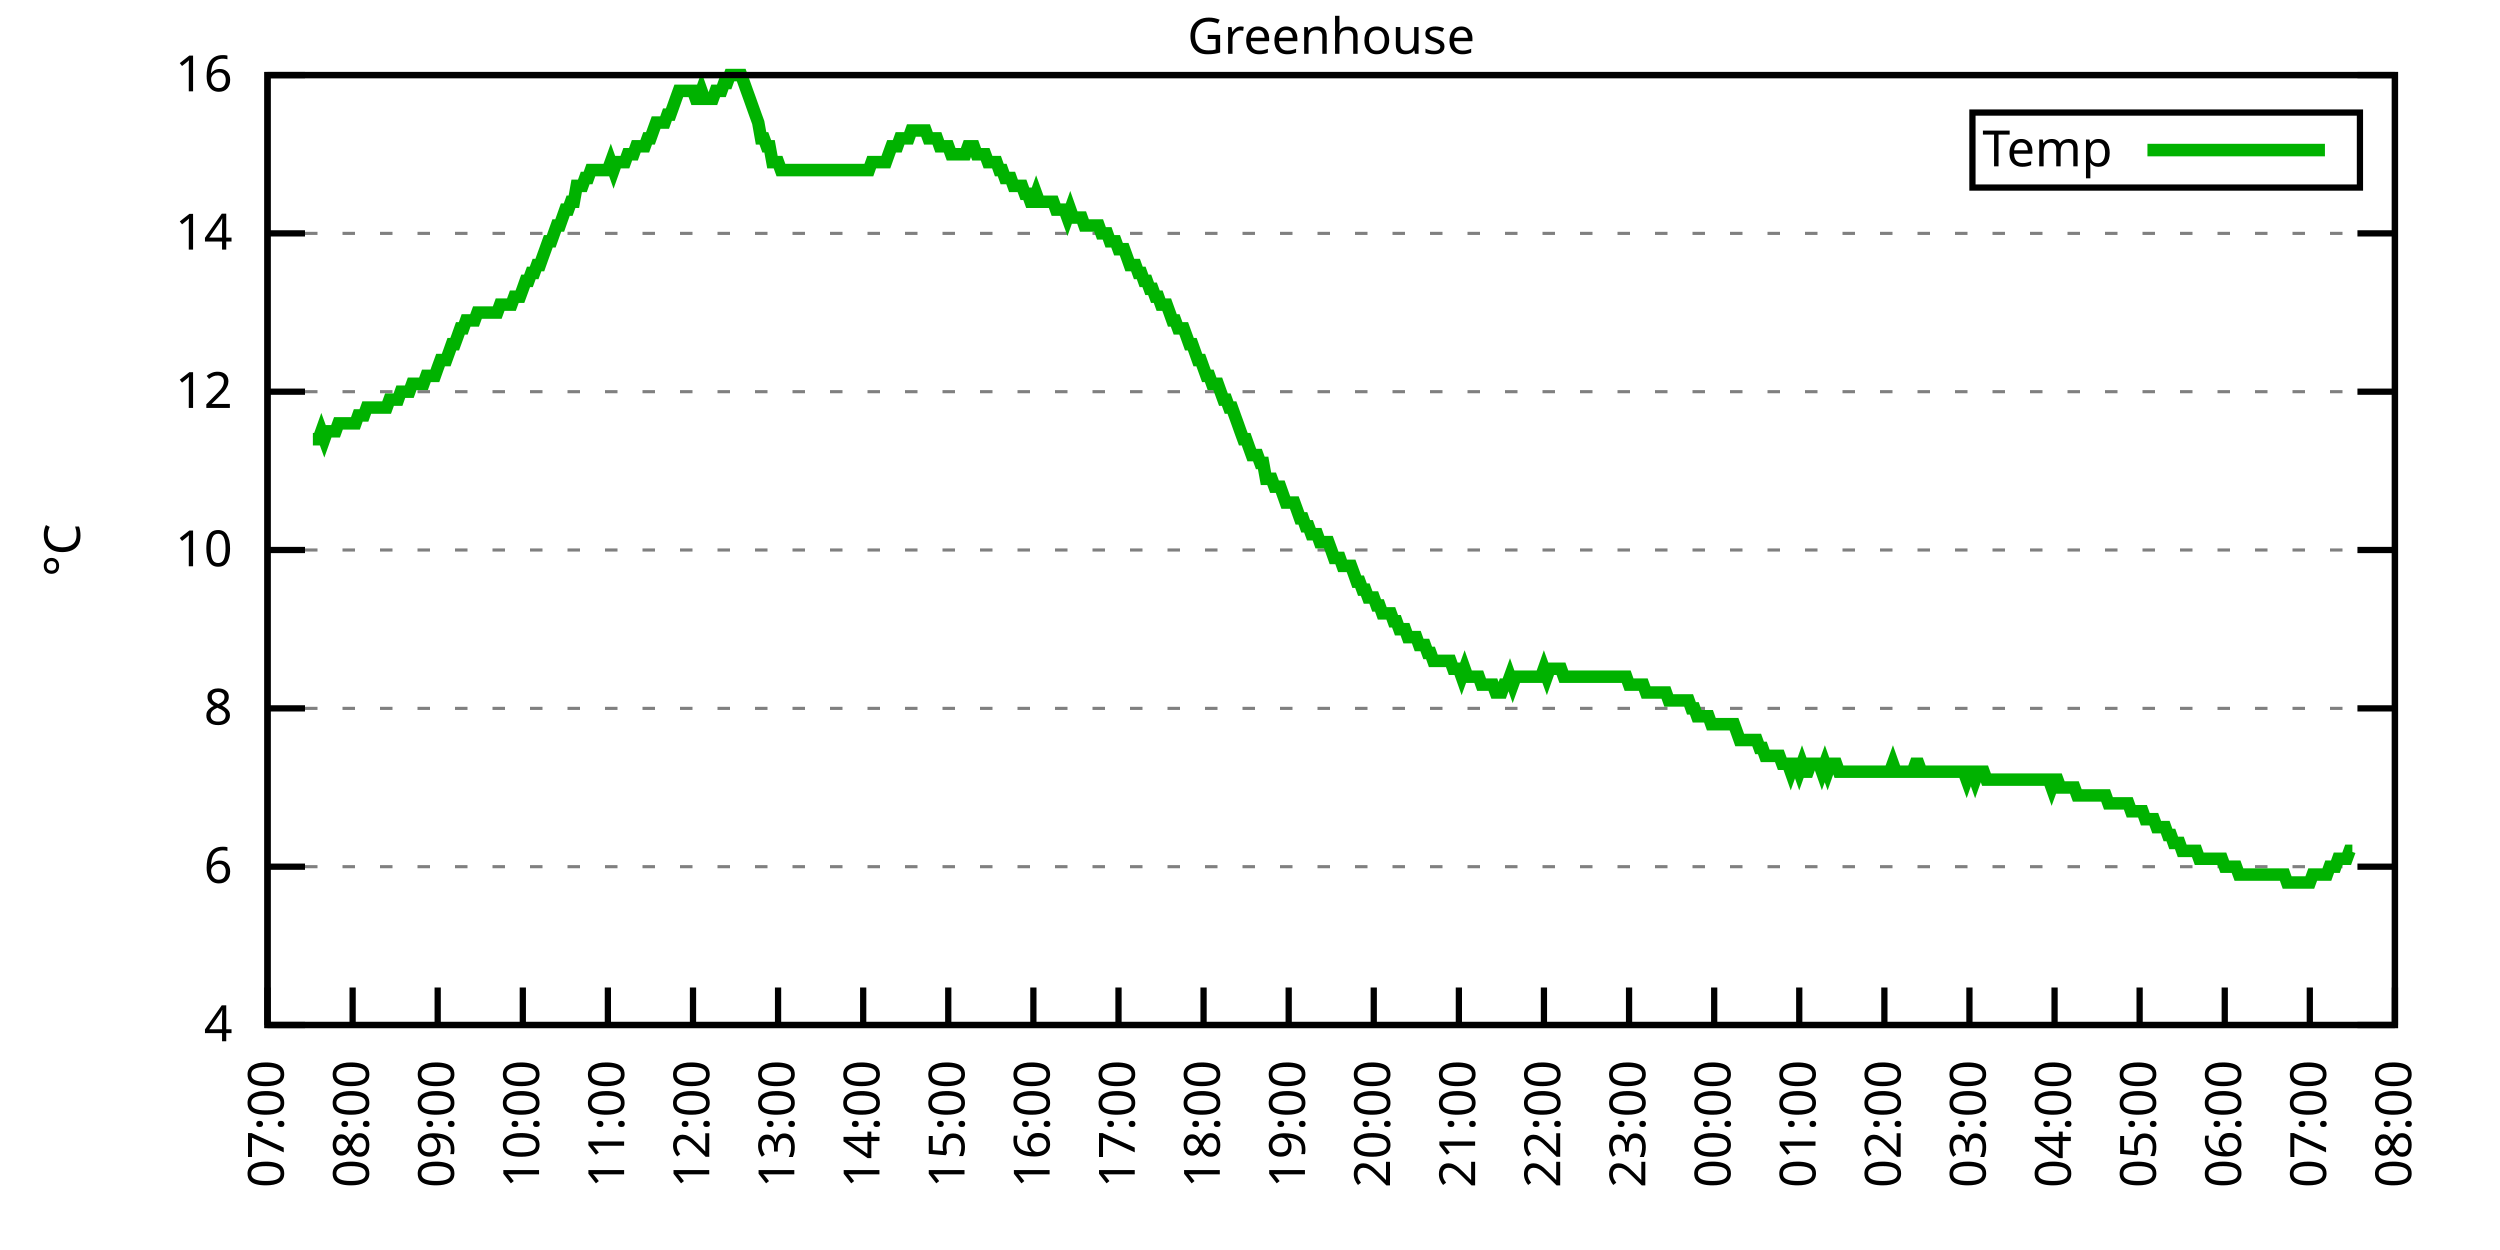
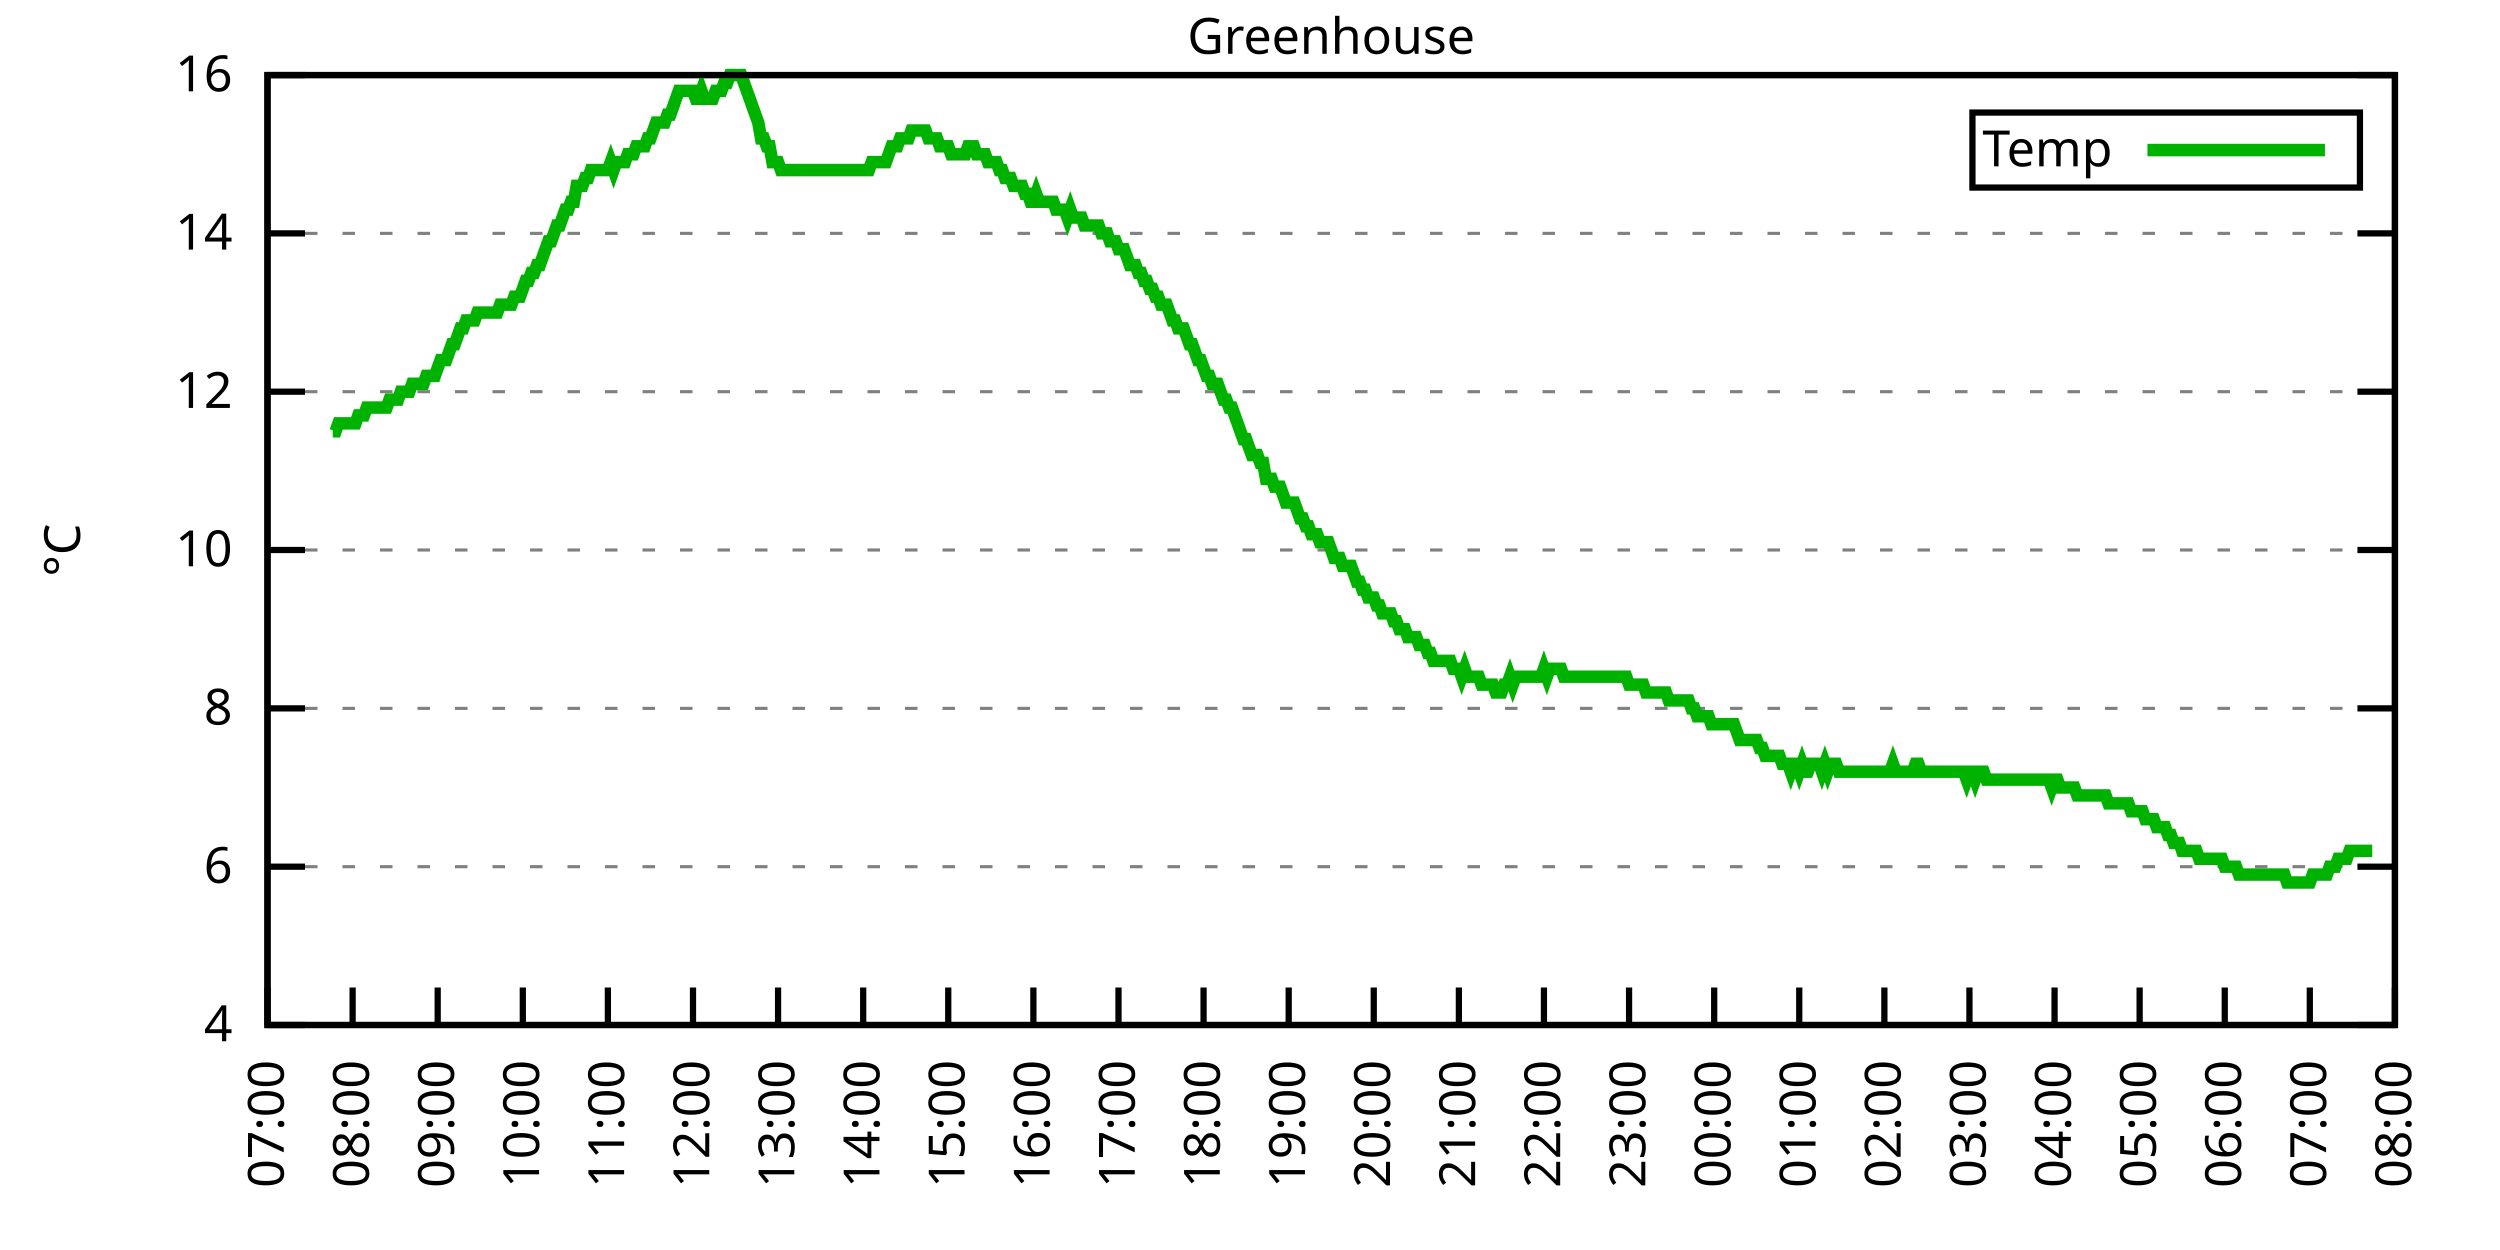
<svg xmlns="http://www.w3.org/2000/svg" xmlns:xlink="http://www.w3.org/1999/xlink" width="400" height="200" viewBox="0 0 400 200">
  <g id="gnuplot_canvas">
    <rect x="0" y="0" width="400" height="200" fill="none" />
    <defs>
      <circle id="gpDot" r="0.5" stroke-width="0.5" stroke="currentColor" />
      <path id="gpPt0" stroke-width="0.333" stroke="currentColor" d="M-1,0 h2 M0,-1 v2" />
      <path id="gpPt1" stroke-width="0.333" stroke="currentColor" d="M-1,-1 L1,1 M1,-1 L-1,1" />
      <path id="gpPt2" stroke-width="0.333" stroke="currentColor" d="M-1,0 L1,0 M0,-1 L0,1 M-1,-1 L1,1 M-1,1 L1,-1" />
      <rect id="gpPt3" stroke-width="0.333" stroke="currentColor" x="-1" y="-1" width="2" height="2" />
      <rect id="gpPt4" stroke-width="0.333" stroke="currentColor" fill="currentColor" x="-1" y="-1" width="2" height="2" />
      <circle id="gpPt5" stroke-width="0.333" stroke="currentColor" cx="0" cy="0" r="1" />
      <use xlink:href="#gpPt5" id="gpPt6" fill="currentColor" stroke="none" />
      <path id="gpPt7" stroke-width="0.333" stroke="currentColor" d="M0,-1.33 L-1.33,0.67 L1.33,0.67 z" />
      <use xlink:href="#gpPt7" id="gpPt8" fill="currentColor" stroke="none" />
      <use xlink:href="#gpPt7" id="gpPt9" stroke="currentColor" transform="rotate(180)" />
      <use xlink:href="#gpPt9" id="gpPt10" fill="currentColor" stroke="none" />
      <use xlink:href="#gpPt3" id="gpPt11" stroke="currentColor" transform="rotate(45)" />
      <use xlink:href="#gpPt11" id="gpPt12" fill="currentColor" stroke="none" />
      <path id="gpPt13" stroke-width="0.333" stroke="currentColor" d="M0,1.330 L1.265,0.411 L0.782,-1.067 L-0.782,-1.076 L-1.265,0.411 z" />
      <use xlink:href="#gpPt13" id="gpPt14" fill="currentColor" stroke="none" />
      <filter id="textbox" filterUnits="objectBoundingBox" x="0" y="0" height="1" width="1">
        <feFlood flood-color="white" flood-opacity="1" result="bgnd" />
        <feComposite in="SourceGraphic" in2="bgnd" operator="atop" />
      </filter>
      <filter id="greybox" filterUnits="objectBoundingBox" x="0" y="0" height="1" width="1">
        <feFlood flood-color="lightgrey" flood-opacity="1" result="grey" />
        <feComposite in="SourceGraphic" in2="grey" operator="atop" />
      </filter>
    </defs>
    <g fill="none" color="white" stroke="currentColor" stroke-width="1.00" stroke-linecap="butt" stroke-linejoin="miter">
</g>
    <g fill="none" color="black" stroke="currentColor" stroke-width="1.00" stroke-linecap="butt" stroke-linejoin="miter">
      <g stroke="none" shape-rendering="crispEdges">
        <polygon fill="rgb(255, 255, 255)" points="42.80,164.00 383.18,164.00 383.18,12.02 42.80,12.02 " />
      </g>
    </g>
    <g fill="none" color="black" stroke="currentColor" stroke-width="1.00" stroke-linecap="butt" stroke-linejoin="miter">
</g>
    <g fill="none" color="black" stroke="black" stroke-width="0.50" stroke-linecap="butt" stroke-linejoin="miter">
</g>
    <g fill="none" color="gray" stroke="currentColor" stroke-width="0.50" stroke-linecap="butt" stroke-linejoin="miter">
      <path stroke="gray" stroke-dasharray="2,4" class="gridline" d="M42.80,164.00 L383.19,164.00  " />
    </g>
    <g fill="none" color="gray" stroke="gray" stroke-width="1.00" stroke-linecap="butt" stroke-linejoin="miter">
</g>
    <g fill="none" color="black" stroke="currentColor" stroke-width="1.00" stroke-linecap="butt" stroke-linejoin="miter">
      <path stroke="black" d="M42.80,164.00 L48.80,164.00 M383.19,164.00 L377.19,164.00  " />
      <g transform="translate(37.20,166.60)" stroke="none" fill="black" font-family="Sans" font-size="8.00" text-anchor="end">
        <text>
          <tspan font-family="Sans"> 4</tspan>
        </text>
      </g>
    </g>
    <g fill="none" color="black" stroke="currentColor" stroke-width="1.00" stroke-linecap="butt" stroke-linejoin="miter">
</g>
    <g fill="none" color="black" stroke="black" stroke-width="0.50" stroke-linecap="butt" stroke-linejoin="miter">
</g>
    <g fill="none" color="gray" stroke="currentColor" stroke-width="0.50" stroke-linecap="butt" stroke-linejoin="miter">
      <path stroke="gray" stroke-dasharray="2,4" class="gridline" d="M42.80,138.67 L383.19,138.67  " />
    </g>
    <g fill="none" color="gray" stroke="gray" stroke-width="1.00" stroke-linecap="butt" stroke-linejoin="miter">
</g>
    <g fill="none" color="black" stroke="currentColor" stroke-width="1.00" stroke-linecap="butt" stroke-linejoin="miter">
      <path stroke="black" d="M42.80,138.67 L48.80,138.67 M383.19,138.67 L377.19,138.67  " />
      <g transform="translate(37.20,141.27)" stroke="none" fill="black" font-family="Sans" font-size="8.00" text-anchor="end">
        <text>
          <tspan font-family="Sans"> 6</tspan>
        </text>
      </g>
    </g>
    <g fill="none" color="black" stroke="currentColor" stroke-width="1.00" stroke-linecap="butt" stroke-linejoin="miter">
</g>
    <g fill="none" color="black" stroke="black" stroke-width="0.50" stroke-linecap="butt" stroke-linejoin="miter">
</g>
    <g fill="none" color="gray" stroke="currentColor" stroke-width="0.50" stroke-linecap="butt" stroke-linejoin="miter">
      <path stroke="gray" stroke-dasharray="2,4" class="gridline" d="M42.80,113.34 L383.19,113.34  " />
    </g>
    <g fill="none" color="gray" stroke="gray" stroke-width="1.00" stroke-linecap="butt" stroke-linejoin="miter">
</g>
    <g fill="none" color="black" stroke="currentColor" stroke-width="1.00" stroke-linecap="butt" stroke-linejoin="miter">
      <path stroke="black" d="M42.80,113.34 L48.80,113.34 M383.19,113.34 L377.19,113.34  " />
      <g transform="translate(37.20,115.94)" stroke="none" fill="black" font-family="Sans" font-size="8.00" text-anchor="end">
        <text>
          <tspan font-family="Sans"> 8</tspan>
        </text>
      </g>
    </g>
    <g fill="none" color="black" stroke="currentColor" stroke-width="1.00" stroke-linecap="butt" stroke-linejoin="miter">
</g>
    <g fill="none" color="black" stroke="black" stroke-width="0.50" stroke-linecap="butt" stroke-linejoin="miter">
</g>
    <g fill="none" color="gray" stroke="currentColor" stroke-width="0.50" stroke-linecap="butt" stroke-linejoin="miter">
      <path stroke="gray" stroke-dasharray="2,4" class="gridline" d="M42.80,88.00 L383.19,88.00  " />
    </g>
    <g fill="none" color="gray" stroke="gray" stroke-width="1.00" stroke-linecap="butt" stroke-linejoin="miter">
</g>
    <g fill="none" color="black" stroke="currentColor" stroke-width="1.00" stroke-linecap="butt" stroke-linejoin="miter">
      <path stroke="black" d="M42.80,88.00 L48.80,88.00 M383.19,88.00 L377.19,88.00  " />
      <g transform="translate(37.20,90.60)" stroke="none" fill="black" font-family="Sans" font-size="8.00" text-anchor="end">
        <text>
          <tspan font-family="Sans"> 10</tspan>
        </text>
      </g>
    </g>
    <g fill="none" color="black" stroke="currentColor" stroke-width="1.00" stroke-linecap="butt" stroke-linejoin="miter">
</g>
    <g fill="none" color="black" stroke="black" stroke-width="0.50" stroke-linecap="butt" stroke-linejoin="miter">
</g>
    <g fill="none" color="gray" stroke="currentColor" stroke-width="0.50" stroke-linecap="butt" stroke-linejoin="miter">
      <path stroke="gray" stroke-dasharray="2,4" class="gridline" d="M42.80,62.67 L383.19,62.67  " />
    </g>
    <g fill="none" color="gray" stroke="gray" stroke-width="1.00" stroke-linecap="butt" stroke-linejoin="miter">
</g>
    <g fill="none" color="black" stroke="currentColor" stroke-width="1.00" stroke-linecap="butt" stroke-linejoin="miter">
      <path stroke="black" d="M42.80,62.67 L48.80,62.67 M383.19,62.67 L377.19,62.67  " />
      <g transform="translate(37.20,65.27)" stroke="none" fill="black" font-family="Sans" font-size="8.00" text-anchor="end">
        <text>
          <tspan font-family="Sans"> 12</tspan>
        </text>
      </g>
    </g>
    <g fill="none" color="black" stroke="currentColor" stroke-width="1.00" stroke-linecap="butt" stroke-linejoin="miter">
</g>
    <g fill="none" color="black" stroke="black" stroke-width="0.50" stroke-linecap="butt" stroke-linejoin="miter">
</g>
    <g fill="none" color="gray" stroke="currentColor" stroke-width="0.50" stroke-linecap="butt" stroke-linejoin="miter">
      <path stroke="gray" stroke-dasharray="2,4" class="gridline" d="M42.80,37.34 L383.19,37.34  " />
    </g>
    <g fill="none" color="gray" stroke="gray" stroke-width="1.00" stroke-linecap="butt" stroke-linejoin="miter">
</g>
    <g fill="none" color="black" stroke="currentColor" stroke-width="1.00" stroke-linecap="butt" stroke-linejoin="miter">
      <path stroke="black" d="M42.80,37.34 L48.80,37.34 M383.19,37.34 L377.19,37.34  " />
      <g transform="translate(37.20,39.94)" stroke="none" fill="black" font-family="Sans" font-size="8.00" text-anchor="end">
        <text>
          <tspan font-family="Sans"> 14</tspan>
        </text>
      </g>
    </g>
    <g fill="none" color="black" stroke="currentColor" stroke-width="1.00" stroke-linecap="butt" stroke-linejoin="miter">
</g>
    <g fill="none" color="black" stroke="black" stroke-width="0.50" stroke-linecap="butt" stroke-linejoin="miter">
</g>
    <g fill="none" color="gray" stroke="currentColor" stroke-width="0.50" stroke-linecap="butt" stroke-linejoin="miter">
      <path stroke="gray" stroke-dasharray="2,4" class="gridline" d="M42.80,12.01 L383.19,12.01  " />
    </g>
    <g fill="none" color="gray" stroke="gray" stroke-width="1.00" stroke-linecap="butt" stroke-linejoin="miter">
</g>
    <g fill="none" color="black" stroke="currentColor" stroke-width="1.00" stroke-linecap="butt" stroke-linejoin="miter">
      <path stroke="black" d="M42.80,12.01 L48.80,12.01 M383.19,12.01 L377.19,12.01  " />
      <g transform="translate(37.20,14.61)" stroke="none" fill="black" font-family="Sans" font-size="8.00" text-anchor="end">
        <text>
          <tspan font-family="Sans"> 16</tspan>
        </text>
      </g>
    </g>
    <g fill="none" color="black" stroke="currentColor" stroke-width="1.00" stroke-linecap="butt" stroke-linejoin="miter">
      <path stroke="black" d="M42.80,164.00 L42.80,158.00  " />
      <g transform="translate(45.40,169.60) rotate(270.00)" stroke="none" fill="black" font-family="Sans" font-size="8.00" text-anchor="end">
        <text>
          <tspan font-family="Sans">07:00</tspan>
        </text>
      </g>
    </g>
    <g fill="none" color="black" stroke="currentColor" stroke-width="1.00" stroke-linecap="butt" stroke-linejoin="miter">
      <path stroke="black" d="M56.42,164.00 L56.42,158.00  " />
      <g transform="translate(59.02,169.60) rotate(270.00)" stroke="none" fill="black" font-family="Sans" font-size="8.00" text-anchor="end">
        <text>
          <tspan font-family="Sans">08:00</tspan>
        </text>
      </g>
    </g>
    <g fill="none" color="black" stroke="currentColor" stroke-width="1.00" stroke-linecap="butt" stroke-linejoin="miter">
      <path stroke="black" d="M70.03,164.00 L70.03,158.00  " />
      <g transform="translate(72.63,169.60) rotate(270.00)" stroke="none" fill="black" font-family="Sans" font-size="8.00" text-anchor="end">
        <text>
          <tspan font-family="Sans">09:00</tspan>
        </text>
      </g>
    </g>
    <g fill="none" color="black" stroke="currentColor" stroke-width="1.00" stroke-linecap="butt" stroke-linejoin="miter">
      <path stroke="black" d="M83.65,164.00 L83.65,158.00  " />
      <g transform="translate(86.25,169.60) rotate(270.00)" stroke="none" fill="black" font-family="Sans" font-size="8.00" text-anchor="end">
        <text>
          <tspan font-family="Sans">10:00</tspan>
        </text>
      </g>
    </g>
    <g fill="none" color="black" stroke="currentColor" stroke-width="1.00" stroke-linecap="butt" stroke-linejoin="miter">
      <path stroke="black" d="M97.26,164.00 L97.26,158.00  " />
      <g transform="translate(99.86,169.60) rotate(270.00)" stroke="none" fill="black" font-family="Sans" font-size="8.00" text-anchor="end">
        <text>
          <tspan font-family="Sans">11:00</tspan>
        </text>
      </g>
    </g>
    <g fill="none" color="black" stroke="currentColor" stroke-width="1.00" stroke-linecap="butt" stroke-linejoin="miter">
      <path stroke="black" d="M110.88,164.00 L110.88,158.00  " />
      <g transform="translate(113.48,169.60) rotate(270.00)" stroke="none" fill="black" font-family="Sans" font-size="8.00" text-anchor="end">
        <text>
          <tspan font-family="Sans">12:00</tspan>
        </text>
      </g>
    </g>
    <g fill="none" color="black" stroke="currentColor" stroke-width="1.00" stroke-linecap="butt" stroke-linejoin="miter">
      <path stroke="black" d="M124.49,164.00 L124.49,158.00  " />
      <g transform="translate(127.09,169.60) rotate(270.00)" stroke="none" fill="black" font-family="Sans" font-size="8.00" text-anchor="end">
        <text>
          <tspan font-family="Sans">13:00</tspan>
        </text>
      </g>
    </g>
    <g fill="none" color="black" stroke="currentColor" stroke-width="1.00" stroke-linecap="butt" stroke-linejoin="miter">
      <path stroke="black" d="M138.11,164.00 L138.11,158.00  " />
      <g transform="translate(140.71,169.60) rotate(270.00)" stroke="none" fill="black" font-family="Sans" font-size="8.00" text-anchor="end">
        <text>
          <tspan font-family="Sans">14:00</tspan>
        </text>
      </g>
    </g>
    <g fill="none" color="black" stroke="currentColor" stroke-width="1.00" stroke-linecap="butt" stroke-linejoin="miter">
      <path stroke="black" d="M151.72,164.00 L151.72,158.00  " />
      <g transform="translate(154.32,169.60) rotate(270.00)" stroke="none" fill="black" font-family="Sans" font-size="8.00" text-anchor="end">
        <text>
          <tspan font-family="Sans">15:00</tspan>
        </text>
      </g>
    </g>
    <g fill="none" color="black" stroke="currentColor" stroke-width="1.00" stroke-linecap="butt" stroke-linejoin="miter">
      <path stroke="black" d="M165.34,164.00 L165.34,158.00  " />
      <g transform="translate(167.94,169.60) rotate(270.00)" stroke="none" fill="black" font-family="Sans" font-size="8.00" text-anchor="end">
        <text>
          <tspan font-family="Sans">16:00</tspan>
        </text>
      </g>
    </g>
    <g fill="none" color="black" stroke="currentColor" stroke-width="1.00" stroke-linecap="butt" stroke-linejoin="miter">
      <path stroke="black" d="M178.96,164.00 L178.96,158.00  " />
      <g transform="translate(181.56,169.60) rotate(270.00)" stroke="none" fill="black" font-family="Sans" font-size="8.00" text-anchor="end">
        <text>
          <tspan font-family="Sans">17:00</tspan>
        </text>
      </g>
    </g>
    <g fill="none" color="black" stroke="currentColor" stroke-width="1.00" stroke-linecap="butt" stroke-linejoin="miter">
      <path stroke="black" d="M192.57,164.00 L192.57,158.00  " />
      <g transform="translate(195.17,169.60) rotate(270.00)" stroke="none" fill="black" font-family="Sans" font-size="8.00" text-anchor="end">
        <text>
          <tspan font-family="Sans">18:00</tspan>
        </text>
      </g>
    </g>
    <g fill="none" color="black" stroke="currentColor" stroke-width="1.00" stroke-linecap="butt" stroke-linejoin="miter">
      <path stroke="black" d="M206.19,164.00 L206.19,158.00  " />
      <g transform="translate(208.79,169.60) rotate(270.00)" stroke="none" fill="black" font-family="Sans" font-size="8.00" text-anchor="end">
        <text>
          <tspan font-family="Sans">19:00</tspan>
        </text>
      </g>
    </g>
    <g fill="none" color="black" stroke="currentColor" stroke-width="1.00" stroke-linecap="butt" stroke-linejoin="miter">
      <path stroke="black" d="M219.80,164.00 L219.80,158.00  " />
      <g transform="translate(222.40,169.60) rotate(270.00)" stroke="none" fill="black" font-family="Sans" font-size="8.00" text-anchor="end">
        <text>
          <tspan font-family="Sans">20:00</tspan>
        </text>
      </g>
    </g>
    <g fill="none" color="black" stroke="currentColor" stroke-width="1.00" stroke-linecap="butt" stroke-linejoin="miter">
      <path stroke="black" d="M233.42,164.00 L233.42,158.00  " />
      <g transform="translate(236.02,169.60) rotate(270.00)" stroke="none" fill="black" font-family="Sans" font-size="8.00" text-anchor="end">
        <text>
          <tspan font-family="Sans">21:00</tspan>
        </text>
      </g>
    </g>
    <g fill="none" color="black" stroke="currentColor" stroke-width="1.00" stroke-linecap="butt" stroke-linejoin="miter">
      <path stroke="black" d="M247.03,164.00 L247.03,158.00  " />
      <g transform="translate(249.63,169.60) rotate(270.00)" stroke="none" fill="black" font-family="Sans" font-size="8.00" text-anchor="end">
        <text>
          <tspan font-family="Sans">22:00</tspan>
        </text>
      </g>
    </g>
    <g fill="none" color="black" stroke="currentColor" stroke-width="1.00" stroke-linecap="butt" stroke-linejoin="miter">
      <path stroke="black" d="M260.65,164.00 L260.65,158.00  " />
      <g transform="translate(263.25,169.60) rotate(270.00)" stroke="none" fill="black" font-family="Sans" font-size="8.00" text-anchor="end">
        <text>
          <tspan font-family="Sans">23:00</tspan>
        </text>
      </g>
    </g>
    <g fill="none" color="black" stroke="currentColor" stroke-width="1.00" stroke-linecap="butt" stroke-linejoin="miter">
      <path stroke="black" d="M274.27,164.00 L274.27,158.00  " />
      <g transform="translate(276.87,169.60) rotate(270.00)" stroke="none" fill="black" font-family="Sans" font-size="8.00" text-anchor="end">
        <text>
          <tspan font-family="Sans">00:00</tspan>
        </text>
      </g>
    </g>
    <g fill="none" color="black" stroke="currentColor" stroke-width="1.00" stroke-linecap="butt" stroke-linejoin="miter">
      <path stroke="black" d="M287.88,164.00 L287.88,158.00  " />
      <g transform="translate(290.48,169.60) rotate(270.00)" stroke="none" fill="black" font-family="Sans" font-size="8.00" text-anchor="end">
        <text>
          <tspan font-family="Sans">01:00</tspan>
        </text>
      </g>
    </g>
    <g fill="none" color="black" stroke="currentColor" stroke-width="1.00" stroke-linecap="butt" stroke-linejoin="miter">
      <path stroke="black" d="M301.50,164.00 L301.50,158.00  " />
      <g transform="translate(304.10,169.60) rotate(270.00)" stroke="none" fill="black" font-family="Sans" font-size="8.00" text-anchor="end">
        <text>
          <tspan font-family="Sans">02:00</tspan>
        </text>
      </g>
    </g>
    <g fill="none" color="black" stroke="currentColor" stroke-width="1.00" stroke-linecap="butt" stroke-linejoin="miter">
      <path stroke="black" d="M315.11,164.00 L315.11,158.00  " />
      <g transform="translate(317.71,169.60) rotate(270.00)" stroke="none" fill="black" font-family="Sans" font-size="8.00" text-anchor="end">
        <text>
          <tspan font-family="Sans">03:00</tspan>
        </text>
      </g>
    </g>
    <g fill="none" color="black" stroke="currentColor" stroke-width="1.00" stroke-linecap="butt" stroke-linejoin="miter">
      <path stroke="black" d="M328.73,164.00 L328.73,158.00  " />
      <g transform="translate(331.33,169.60) rotate(270.00)" stroke="none" fill="black" font-family="Sans" font-size="8.00" text-anchor="end">
        <text>
          <tspan font-family="Sans">04:00</tspan>
        </text>
      </g>
    </g>
    <g fill="none" color="black" stroke="currentColor" stroke-width="1.00" stroke-linecap="butt" stroke-linejoin="miter">
      <path stroke="black" d="M342.34,164.00 L342.34,158.00  " />
      <g transform="translate(344.94,169.60) rotate(270.00)" stroke="none" fill="black" font-family="Sans" font-size="8.00" text-anchor="end">
        <text>
          <tspan font-family="Sans">05:00</tspan>
        </text>
      </g>
    </g>
    <g fill="none" color="black" stroke="currentColor" stroke-width="1.00" stroke-linecap="butt" stroke-linejoin="miter">
      <path stroke="black" d="M355.96,164.00 L355.96,158.00  " />
      <g transform="translate(358.56,169.60) rotate(270.00)" stroke="none" fill="black" font-family="Sans" font-size="8.00" text-anchor="end">
        <text>
          <tspan font-family="Sans">06:00</tspan>
        </text>
      </g>
    </g>
    <g fill="none" color="black" stroke="currentColor" stroke-width="1.00" stroke-linecap="butt" stroke-linejoin="miter">
      <path stroke="black" d="M369.57,164.00 L369.57,158.00  " />
      <g transform="translate(372.17,169.60) rotate(270.00)" stroke="none" fill="black" font-family="Sans" font-size="8.00" text-anchor="end">
        <text>
          <tspan font-family="Sans">07:00</tspan>
        </text>
      </g>
    </g>
    <g fill="none" color="black" stroke="currentColor" stroke-width="1.00" stroke-linecap="butt" stroke-linejoin="miter">
      <path stroke="black" d="M383.19,164.00 L383.19,158.00  " />
      <g transform="translate(385.79,169.60) rotate(270.00)" stroke="none" fill="black" font-family="Sans" font-size="8.00" text-anchor="end">
        <text>
          <tspan font-family="Sans">08:00</tspan>
        </text>
      </g>
    </g>
    <g fill="none" color="black" stroke="currentColor" stroke-width="1.00" stroke-linecap="butt" stroke-linejoin="miter">
</g>
    <g fill="none" color="black" stroke="currentColor" stroke-width="1.00" stroke-linecap="butt" stroke-linejoin="miter">
      <path stroke="black" d="M42.80,12.01 L42.80,164.00 L383.19,164.00 L383.19,12.01 L42.80,12.01 Z  " />
    </g>
    <g fill="none" color="black" stroke="currentColor" stroke-width="1.00" stroke-linecap="butt" stroke-linejoin="miter">
</g>
    <g fill="none" color="black" stroke="currentColor" stroke-width="1.00" stroke-linecap="butt" stroke-linejoin="miter">
      <path stroke="black" d="M315.59,30.01 L315.59,18.01 L377.59,18.01 L377.59,30.01 L315.59,30.01 Z  " />
    </g>
    <g id="Greenhouse_plot_1">
      <g fill="none" color="white" stroke="black" stroke-width="2.00" stroke-linecap="butt" stroke-linejoin="miter">
</g>
      <g fill="none" color="black" stroke="currentColor" stroke-width="2.00" stroke-linecap="butt" stroke-linejoin="miter">
        <g transform="translate(337.99,26.61)" stroke="none" fill="black" font-family="Sans" font-size="8.00" text-anchor="end">
          <text>
            <tspan font-family="Sans">Temp</tspan>
          </text>
        </g>
      </g>
      <g fill="none" color="black" stroke="currentColor" stroke-width="2.00" stroke-linecap="butt" stroke-linejoin="miter">
-         <path stroke="rgb(  0, 178,   0)" d="M343.59,24.01 L371.99,24.01 M50.06,70.27 L50.52,70.27 L50.97,70.27 L51.42,69.01 L51.88,70.27 L52.33,69.01   L52.78,69.01 L53.24,69.01 L53.69,69.01 L54.15,67.74 L54.60,67.74 L55.05,67.74 L55.51,67.74 L55.96,67.74   L56.42,67.74 L56.87,67.74 L57.32,66.47 L57.78,66.47 L58.23,66.47 L58.68,65.21 L59.14,65.21 L59.59,65.21   L60.05,65.21 L60.50,65.21 L60.95,65.21 L61.41,65.21 L61.86,65.21 L62.32,63.94 L62.77,63.94 L63.22,63.94   L63.68,63.94 L64.13,62.67 L64.58,62.67 L65.04,62.67 L65.49,62.67 L65.95,61.41 L66.40,61.41 L66.85,61.41   L67.31,61.41 L67.76,61.41 L68.22,60.14 L68.67,60.14 L69.12,60.14 L69.58,60.14 L70.03,58.87 L70.49,57.61   L70.94,57.61 L71.39,57.61 L71.85,56.34 L72.30,55.07 L72.75,55.07 L73.21,53.81 L73.66,52.54 L74.12,52.54   L74.57,51.27 L75.02,51.27 L75.48,51.27 L75.93,51.27 L76.39,50.01 L76.84,50.01 L77.29,50.01 L77.75,50.01   L78.20,50.01 L78.65,50.01 L79.11,50.01 L79.56,50.01 L80.02,48.74 L80.47,48.74 L80.92,48.74 L81.38,48.74   L81.83,48.74 L82.29,47.47 L82.74,47.47 L83.19,47.47 L83.65,46.21 L84.10,44.94 L84.55,44.94 L85.01,43.67   L85.46,43.67 L85.92,42.41 L86.37,42.41 L86.82,41.14 L87.28,39.87 L87.73,38.61 L88.19,38.61 L88.64,37.34   L89.09,36.08 L89.55,36.08 L90.00,34.81 L90.45,33.54 L90.91,33.54 L91.36,32.28 L91.82,32.28 L92.27,29.74   L92.72,29.74 L93.18,29.74 L93.63,28.48 L94.09,28.48 L94.54,27.21 L94.99,27.21 L95.45,27.21 L95.90,27.21   L96.35,27.21 L96.81,27.21 L97.26,27.21 L97.72,25.94 L98.17,27.21 L98.62,25.94 L99.08,25.94 L99.53,25.94   L99.99,25.94 L100.44,24.68 L100.89,24.68 L101.35,24.68 L101.80,23.41 L102.25,23.41 L102.71,23.41 L103.16,23.41   L103.62,22.14 L104.07,22.14 L104.52,20.88 L104.98,19.61 L105.43,19.61 L105.89,19.61 L106.34,19.61 L106.79,18.34   L107.25,18.34 L107.70,17.08 L108.15,15.81 L108.61,14.54 L109.06,14.54 L109.52,14.54 L109.97,14.54 L110.42,14.54   L110.88,14.54 L111.33,15.81 L111.79,15.81 L112.24,14.54 L112.69,15.81 L113.15,15.81 L113.60,15.81 L114.05,15.81   L114.51,14.54 L114.96,14.54 L115.42,14.54 L115.87,13.28 L116.32,13.28 L116.78,12.01 L117.23,12.01 L117.69,12.01   L118.14,12.01 L118.59,12.01 L119.05,13.28 L119.50,14.54 L119.96,15.81 L120.41,17.08 L120.86,18.34 L121.32,19.61   L121.77,22.14 L122.22,22.14 L122.68,23.41 L123.13,23.41 L123.59,25.94 L124.04,25.94 L124.49,25.94 L124.95,27.21   L125.40,27.21 L125.86,27.21 L126.31,27.21 L126.76,27.21 L127.22,27.21 L127.67,27.21 L128.12,27.21 L128.58,27.21   L129.03,27.21 L129.49,27.21 L129.94,27.21 L130.39,27.21 L130.85,27.21 L131.30,27.21 L131.76,27.21 L132.21,27.21   L132.66,27.21 L133.12,27.21 L133.57,27.21 L134.02,27.21 L134.48,27.21 L134.93,27.21 L135.39,27.21 L135.84,27.21   L136.29,27.21 L136.75,27.21 L137.20,27.21 L137.66,27.21 L138.11,27.21 L138.56,27.21 L139.02,27.21 L139.47,25.94   L139.92,25.94 L140.38,25.94 L140.83,25.94 L141.29,25.94 L141.74,25.94 L142.19,24.68 L142.65,23.41 L143.10,23.41   L143.56,23.41 L144.01,22.14 L144.46,22.14 L144.92,22.14 L145.37,22.14 L145.82,20.88 L146.28,20.88 L146.73,20.88   L147.19,20.88 L147.64,20.88 L148.09,20.88 L148.55,22.14 L149.00,22.14 L149.46,22.14 L149.91,22.14 L150.36,23.41   L150.82,23.41 L151.27,23.41 L151.72,23.41 L152.18,24.68 L152.63,24.68 L153.09,24.68 L153.54,24.68 L153.99,24.68   L154.45,24.68 L154.90,23.41 L155.36,23.41 L155.81,23.41 L156.26,24.68 L156.72,24.68 L157.17,24.68 L157.62,24.68   L158.08,25.94 L158.53,25.94 L158.99,25.94 L159.44,25.94 L159.89,27.21 L160.35,27.21 L160.80,28.48 L161.26,28.48   L161.71,28.48 L162.16,29.74 L162.62,29.74 L163.07,29.74 L163.52,29.74 L163.98,31.01 L164.43,31.01 L164.89,32.28   L165.34,32.28 L165.79,31.01 L166.25,32.28 L166.70,32.28 L167.16,32.28 L167.61,32.28 L168.06,32.28 L168.52,32.28   L168.97,33.54 L169.43,33.54 L169.88,33.54 L170.33,33.54 L170.79,34.81 L171.24,33.54 L171.69,34.81 L172.15,34.81   L172.60,34.81 L173.06,34.81 L173.51,36.08 L173.96,36.08 L174.42,36.08 L174.87,36.08 L175.33,36.08 L175.78,36.08   L176.23,37.34 L176.69,37.34 L177.14,37.34 L177.59,38.61 L178.05,38.61 L178.50,38.61 L178.96,39.87 L179.41,39.87   L179.86,39.87 L180.32,41.14 L180.77,42.41 L181.23,42.41 L181.68,42.41 L182.13,43.67 L182.59,43.67 L183.04,44.94   L183.49,44.94 L183.95,46.21 L184.40,46.21 L184.86,47.47 L185.31,47.47 L185.76,48.74 L186.22,48.74 L186.67,48.74   L187.13,50.01 L187.58,51.27 L188.03,51.27 L188.49,52.54 L188.94,52.54 L189.39,52.54 L189.85,53.81 L190.30,55.07   L190.76,55.07 L191.21,56.34 L191.66,57.61 L192.12,57.61 L192.57,58.87 L193.03,60.14 L193.48,60.14 L193.93,61.41   L194.39,61.41 L194.84,61.41 L195.29,62.67 L195.75,63.94 L196.20,63.94 L196.66,65.21 L197.11,65.21 L197.56,66.47   L198.02,67.74 L198.47,69.01 L198.93,70.27 L199.38,70.27 L199.83,71.54 L200.29,72.81 L200.74,72.81 L201.19,72.81   L201.65,74.07 L202.10,74.07 L202.56,76.61 L203.01,76.61 L203.46,76.61 L203.92,77.87 L204.37,77.87 L204.83,77.87   L205.28,79.14 L205.73,80.41 L206.19,80.41 L206.64,80.41 L207.09,80.41 L207.55,81.67 L208.00,82.94 L208.46,82.94   L208.91,84.21 L209.36,84.21 L209.82,85.47 L210.27,85.47 L210.73,85.47 L211.18,86.74 L211.63,86.74 L212.09,86.74   L212.54,86.74 L213.00,88.00 L213.45,89.27 L213.90,89.27 L214.36,89.27 L214.81,90.54 L215.26,90.54 L215.72,90.54   L216.17,90.54 L216.63,91.80 L217.08,93.07 L217.53,93.07 L217.99,94.34 L218.44,94.34 L218.90,95.60 L219.35,95.60   L219.80,95.60 L220.26,96.87 L220.71,96.87 L221.16,98.14 L221.62,98.14 L222.07,98.14 L222.53,98.14 L222.98,99.40   L223.43,99.40 L223.89,100.67 L224.34,100.67 L224.80,100.67 L225.25,101.94 L225.70,101.94 L226.16,101.94 L226.61,101.94   L227.06,103.20 L227.52,103.20 L227.97,103.20 L228.43,104.47 L228.88,104.47 L229.33,105.74 L229.79,105.74 L230.24,105.74   L230.70,105.74 L231.15,105.74 L231.60,105.74 L232.06,105.74 L232.51,107.00 L232.96,107.00 L233.42,107.00 L233.87,108.27   L234.33,107.00 L234.78,108.27 L235.23,108.27 L235.69,108.27 L236.14,108.27 L236.60,108.27 L237.05,109.54 L237.50,109.54   L237.96,109.54 L238.41,109.54 L238.86,109.54 L239.32,110.80 L239.77,110.80 L240.23,110.80 L240.68,109.54 L241.13,109.54   L241.59,108.27 L242.04,109.54 L242.50,108.27 L242.95,108.27 L243.40,108.27 L243.86,108.27 L244.31,108.27 L244.76,108.27   L245.22,108.27 L245.67,108.27 L246.13,108.27 L246.58,108.27 L247.03,107.00 L247.49,108.27 L247.94,107.00 L248.40,107.00   L248.85,107.00 L249.30,107.00 L249.76,107.00 L250.21,108.27 L250.66,108.27 L251.12,108.27 L251.57,108.27 L252.03,108.27   L252.48,108.27 L252.93,108.27 L253.39,108.27 L253.84,108.27 L254.30,108.27 L254.75,108.27 L255.20,108.27 L255.66,108.27   L256.11,108.27 L256.56,108.27 L257.02,108.27 L257.47,108.27 L257.93,108.27 L258.38,108.27 L258.83,108.27 L259.29,108.27   L259.74,108.27 L260.20,108.27 L260.65,109.54 L261.10,109.54 L261.56,109.54 L262.01,109.54 L262.47,109.54 L262.92,109.54   L263.37,110.80 L263.83,110.80 L264.28,110.80 L264.73,110.80 L265.19,110.80 L265.64,110.80 L266.10,110.80 L266.55,110.80   L267.00,112.07 L267.46,112.07 L267.91,112.07 L268.37,112.07 L268.82,112.07 L269.27,112.07 L269.73,112.07 L270.18,112.07   L270.63,113.34 L271.09,113.34 L271.54,114.60 L272.00,114.60 L272.45,114.60 L272.90,114.60 L273.36,114.60 L273.81,115.87   L274.27,115.87 L274.72,115.87 L275.17,115.87 L275.63,115.87 L276.08,115.87 L276.53,115.87 L276.99,115.87 L277.44,115.87   L277.90,117.14 L278.35,118.40 L278.80,118.40 L279.26,118.40 L279.71,118.40 L280.17,118.40 L280.62,118.40 L281.07,118.40   L281.53,119.67 L281.98,119.67 L282.43,120.94 L282.89,120.94 L283.34,120.94 L283.80,120.94 L284.25,120.94 L284.70,120.94   L285.16,122.20 L285.61,122.20 L286.07,122.20 L286.52,123.47 L286.97,122.20 L287.43,122.20 L287.88,123.47 L288.33,122.20   L288.79,123.47 L289.24,123.47 L289.70,122.20 L290.15,122.20 L290.60,122.20 L291.06,122.20 L291.51,123.47 L291.97,122.20   L292.42,123.47 L292.87,122.20 L293.33,122.20 L293.78,122.20 L294.23,123.47 L294.69,123.47 L295.14,123.47 L295.60,123.47   L296.05,123.47 L296.50,123.47 L296.96,123.47 L297.41,123.47 L297.87,123.47 L298.32,123.47 L298.77,123.47 L299.23,123.47   L299.68,123.47 L300.13,123.47 L300.59,123.47 L301.04,123.47 L301.50,123.47 L301.95,123.47 L302.40,123.47 L302.86,122.20   L303.31,123.47 L303.77,123.47 L304.22,123.47 L304.67,123.47 L305.13,123.47 L305.58,123.47 L306.03,123.47 L306.49,122.20   L306.94,122.20 L307.40,123.47 L307.85,123.47 L308.30,123.47 L308.76,123.47 L309.21,123.47 L309.67,123.47 L310.12,123.47   L310.57,123.47 L311.03,123.47 L311.48,123.47 L311.94,123.47 L312.39,123.47 L312.84,123.47 L313.30,123.47 L313.75,123.47   L314.20,123.47 L314.66,124.74 L315.11,123.47 L315.57,123.47 L316.02,124.74 L316.47,123.47 L316.93,123.47 L317.38,123.47   L317.84,124.74 L318.29,124.74 L318.74,124.74 L319.20,124.74 L319.65,124.74 L320.10,124.74 L320.56,124.74 L321.01,124.74   L321.47,124.74 L321.92,124.74 L322.37,124.74 L322.83,124.74 L323.28,124.74 L323.74,124.74 L324.19,124.74 L324.64,124.74   L325.10,124.74 L325.55,124.74 L326.00,124.74 L326.46,124.74 L326.91,124.74 L327.37,124.74 L327.82,124.74 L328.27,126.00   L328.73,124.74 L329.18,124.74 L329.64,126.00 L330.09,126.00 L330.54,126.00 L331.00,126.00 L331.45,126.00 L331.90,126.00   L332.36,127.27 L332.81,127.27 L333.27,127.27 L333.72,127.27 L334.17,127.27 L334.63,127.27 L335.08,127.27 L335.54,127.27   L335.99,127.27 L336.44,127.27 L336.90,127.27 L337.35,128.54 L337.80,128.54 L338.26,128.54 L338.71,128.54 L339.17,128.54   L339.62,128.54 L340.07,128.54 L340.53,128.54 L340.98,129.80 L341.44,129.80 L341.89,129.80 L342.34,129.80 L342.80,129.80   L343.25,131.07 L343.70,131.07 L344.16,131.07 L344.61,131.07 L345.07,132.34 L345.52,132.34 L345.97,132.34 L346.43,132.34   L346.88,133.60 L347.34,133.60 L347.79,134.87 L348.24,134.87 L348.70,134.87 L349.15,136.14 L349.60,136.14 L350.06,136.14   L350.51,136.14 L350.97,136.14 L351.42,136.14 L351.87,137.40 L352.33,137.40 L352.78,137.40 L353.24,137.40 L353.69,137.40   L354.14,137.40 L354.60,137.40 L355.05,137.40 L355.50,137.40 L355.96,138.67 L356.41,138.67 L356.87,138.67 L357.32,138.67   L357.77,138.67 L358.23,139.93 L358.68,139.93 L359.14,139.93 L359.59,139.93 L360.04,139.93 L360.50,139.93 L360.95,139.93   L361.41,139.93 L361.86,139.93 L362.31,139.93 L362.77,139.93 L363.22,139.93 L363.67,139.93 L364.13,139.93 L364.58,139.93   L365.04,139.93 L365.49,139.93 L365.94,141.20 L366.40,141.20 L366.85,141.20 L367.31,141.20 L367.76,141.20 L368.21,141.20   L368.67,141.20 L369.12,141.20 L369.57,141.20 L370.03,139.93 L370.48,139.93 L370.94,139.93 L371.39,139.93 L371.84,139.93   L372.30,139.93 L372.75,138.67 L373.21,138.67 L373.66,138.67 L374.11,137.40 L374.57,137.40 L375.02,137.40 L375.47,137.40   L375.93,136.14 L376.38,136.14  " />
+         <path stroke="rgb(  0, 178,   0)" d="M343.59,24.01 L371.99,24.01 M53.24,69.01 L53.69,69.01 L54.15,67.74 L54.60,67.74 L55.05,67.74 L55.51,67.74   L55.96,67.74 L56.42,67.74 L56.87,67.74 L57.32,66.47 L57.78,66.47 L58.23,66.47 L58.68,65.21 L59.14,65.21   L59.59,65.21 L60.05,65.21 L60.50,65.21 L60.95,65.21 L61.41,65.21 L61.86,65.21 L62.32,63.94 L62.77,63.94   L63.22,63.94 L63.68,63.94 L64.13,62.67 L64.58,62.67 L65.04,62.67 L65.49,62.67 L65.95,61.41 L66.40,61.41   L66.85,61.41 L67.31,61.41 L67.76,61.41 L68.22,60.14 L68.67,60.14 L69.12,60.14 L69.58,60.14 L70.03,58.87   L70.49,57.61 L70.94,57.61 L71.39,57.61 L71.85,56.34 L72.30,55.07 L72.75,55.07 L73.21,53.81 L73.66,52.54   L74.12,52.54 L74.57,51.27 L75.02,51.27 L75.48,51.27 L75.93,51.27 L76.39,50.01 L76.84,50.01 L77.29,50.01   L77.75,50.01 L78.20,50.01 L78.65,50.01 L79.11,50.01 L79.56,50.01 L80.02,48.74 L80.47,48.74 L80.92,48.74   L81.38,48.74 L81.83,48.74 L82.29,47.47 L82.74,47.47 L83.19,47.47 L83.65,46.21 L84.10,44.94 L84.55,44.94   L85.01,43.67 L85.46,43.67 L85.92,42.41 L86.37,42.41 L86.82,41.14 L87.28,39.87 L87.73,38.61 L88.19,38.61   L88.64,37.34 L89.09,36.08 L89.55,36.08 L90.00,34.81 L90.45,33.54 L90.91,33.54 L91.36,32.28 L91.82,32.28   L92.27,29.74 L92.72,29.74 L93.18,29.74 L93.63,28.48 L94.09,28.48 L94.54,27.21 L94.99,27.21 L95.45,27.21   L95.90,27.21 L96.35,27.21 L96.81,27.21 L97.26,27.21 L97.72,25.94 L98.17,27.21 L98.62,25.94 L99.08,25.94   L99.53,25.94 L99.99,25.94 L100.44,24.68 L100.89,24.68 L101.35,24.68 L101.80,23.41 L102.25,23.41 L102.71,23.41   L103.16,23.41 L103.62,22.14 L104.07,22.14 L104.52,20.88 L104.98,19.61 L105.43,19.61 L105.89,19.61 L106.34,19.61   L106.79,18.34 L107.25,18.34 L107.70,17.08 L108.15,15.81 L108.61,14.54 L109.06,14.54 L109.52,14.54 L109.97,14.54   L110.42,14.54 L110.88,14.54 L111.33,15.81 L111.79,15.81 L112.24,14.54 L112.69,15.81 L113.15,15.81 L113.60,15.81   L114.05,15.81 L114.51,14.54 L114.96,14.54 L115.42,14.54 L115.87,13.28 L116.32,13.28 L116.78,12.01 L117.23,12.01   L117.69,12.01 L118.14,12.01 L118.59,12.01 L119.05,13.28 L119.50,14.54 L119.96,15.81 L120.41,17.08 L120.86,18.34   L121.32,19.61 L121.77,22.14 L122.22,22.14 L122.68,23.41 L123.13,23.41 L123.59,25.94 L124.04,25.94 L124.49,25.94   L124.95,27.21 L125.40,27.21 L125.86,27.21 L126.31,27.21 L126.76,27.21 L127.22,27.21 L127.67,27.21 L128.12,27.21   L128.58,27.21 L129.03,27.21 L129.49,27.21 L129.94,27.21 L130.39,27.21 L130.85,27.21 L131.30,27.21 L131.76,27.21   L132.21,27.21 L132.66,27.21 L133.12,27.21 L133.57,27.21 L134.02,27.21 L134.48,27.21 L134.93,27.21 L135.39,27.21   L135.84,27.21 L136.29,27.21 L136.75,27.21 L137.20,27.21 L137.66,27.21 L138.11,27.21 L138.56,27.21 L139.02,27.21   L139.47,25.94 L139.92,25.94 L140.38,25.94 L140.83,25.94 L141.29,25.94 L141.74,25.94 L142.19,24.68 L142.65,23.41   L143.10,23.41 L143.56,23.41 L144.01,22.14 L144.46,22.14 L144.92,22.14 L145.37,22.14 L145.82,20.88 L146.28,20.88   L146.73,20.88 L147.19,20.88 L147.64,20.88 L148.09,20.88 L148.55,22.14 L149.00,22.14 L149.46,22.14 L149.91,22.14   L150.36,23.41 L150.82,23.41 L151.27,23.41 L151.72,23.41 L152.18,24.68 L152.63,24.68 L153.09,24.68 L153.54,24.68   L153.99,24.68 L154.45,24.68 L154.90,23.41 L155.36,23.41 L155.81,23.41 L156.26,24.68 L156.72,24.68 L157.17,24.68   L157.62,24.68 L158.08,25.94 L158.53,25.94 L158.99,25.94 L159.44,25.94 L159.89,27.21 L160.35,27.21 L160.80,28.48   L161.26,28.48 L161.71,28.48 L162.16,29.74 L162.62,29.74 L163.07,29.74 L163.52,29.74 L163.98,31.01 L164.43,31.01   L164.89,32.28 L165.34,32.28 L165.79,31.01 L166.25,32.28 L166.70,32.28 L167.16,32.28 L167.61,32.28 L168.06,32.28   L168.52,32.28 L168.97,33.54 L169.43,33.54 L169.88,33.54 L170.33,33.54 L170.79,34.81 L171.24,33.54 L171.69,34.81   L172.15,34.81 L172.60,34.81 L173.06,34.81 L173.51,36.08 L173.96,36.08 L174.42,36.08 L174.87,36.08 L175.33,36.08   L175.78,36.08 L176.23,37.34 L176.69,37.34 L177.14,37.34 L177.59,38.61 L178.05,38.61 L178.50,38.61 L178.96,39.87   L179.41,39.87 L179.86,39.87 L180.32,41.14 L180.77,42.41 L181.23,42.41 L181.68,42.41 L182.13,43.67 L182.59,43.67   L183.04,44.94 L183.49,44.94 L183.95,46.21 L184.40,46.21 L184.86,47.47 L185.31,47.47 L185.76,48.74 L186.22,48.74   L186.67,48.74 L187.13,50.01 L187.58,51.27 L188.03,51.27 L188.49,52.54 L188.94,52.54 L189.39,52.54 L189.85,53.81   L190.30,55.07 L190.76,55.07 L191.21,56.34 L191.66,57.61 L192.12,57.61 L192.57,58.87 L193.03,60.14 L193.48,60.14   L193.93,61.41 L194.39,61.41 L194.84,61.41 L195.29,62.67 L195.75,63.94 L196.20,63.94 L196.66,65.21 L197.11,65.21   L197.56,66.47 L198.02,67.74 L198.47,69.01 L198.93,70.27 L199.38,70.27 L199.83,71.54 L200.29,72.81 L200.74,72.81   L201.19,72.81 L201.65,74.07 L202.10,74.07 L202.56,76.61 L203.01,76.61 L203.46,76.61 L203.92,77.87 L204.37,77.87   L204.83,77.87 L205.28,79.14 L205.73,80.41 L206.19,80.41 L206.64,80.41 L207.09,80.41 L207.55,81.67 L208.00,82.94   L208.46,82.94 L208.91,84.21 L209.36,84.21 L209.82,85.47 L210.27,85.47 L210.73,85.47 L211.18,86.74 L211.63,86.74   L212.09,86.74 L212.54,86.74 L213.00,88.00 L213.45,89.27 L213.90,89.27 L214.36,89.27 L214.81,90.54 L215.26,90.54   L215.72,90.54 L216.17,90.54 L216.63,91.80 L217.08,93.07 L217.53,93.07 L217.99,94.34 L218.44,94.34 L218.90,95.60   L219.35,95.60 L219.80,95.60 L220.26,96.87 L220.71,96.87 L221.16,98.14 L221.62,98.14 L222.07,98.14 L222.53,98.14   L222.98,99.40 L223.43,99.40 L223.89,100.67 L224.34,100.67 L224.80,100.67 L225.25,101.94 L225.70,101.94 L226.16,101.94   L226.61,101.94 L227.06,103.20 L227.52,103.20 L227.97,103.20 L228.43,104.47 L228.88,104.47 L229.33,105.74 L229.79,105.74   L230.24,105.74 L230.70,105.74 L231.15,105.74 L231.60,105.74 L232.06,105.74 L232.51,107.00 L232.96,107.00 L233.42,107.00   L233.87,108.27 L234.33,107.00 L234.78,108.27 L235.23,108.27 L235.69,108.27 L236.14,108.27 L236.60,108.27 L237.05,109.54   L237.50,109.54 L237.96,109.54 L238.41,109.54 L238.86,109.54 L239.32,110.80 L239.77,110.80 L240.23,110.80 L240.68,109.54   L241.13,109.54 L241.59,108.27 L242.04,109.54 L242.50,108.27 L242.95,108.27 L243.40,108.27 L243.86,108.27 L244.31,108.27   L244.76,108.27 L245.22,108.27 L245.67,108.27 L246.13,108.27 L246.58,108.27 L247.03,107.00 L247.49,108.27 L247.94,107.00   L248.40,107.00 L248.85,107.00 L249.30,107.00 L249.76,107.00 L250.21,108.27 L250.66,108.27 L251.12,108.27 L251.57,108.27   L252.03,108.27 L252.48,108.27 L252.93,108.27 L253.39,108.27 L253.84,108.27 L254.30,108.27 L254.75,108.27 L255.20,108.27   L255.66,108.27 L256.11,108.27 L256.56,108.27 L257.02,108.27 L257.47,108.27 L257.93,108.27 L258.38,108.27 L258.83,108.27   L259.29,108.27 L259.74,108.27 L260.20,108.27 L260.65,109.54 L261.10,109.54 L261.56,109.54 L262.01,109.54 L262.47,109.54   L262.92,109.54 L263.37,110.80 L263.83,110.80 L264.28,110.80 L264.73,110.80 L265.19,110.80 L265.64,110.80 L266.10,110.80   L266.55,110.80 L267.00,112.07 L267.46,112.07 L267.91,112.07 L268.37,112.07 L268.82,112.07 L269.27,112.07 L269.73,112.07   L270.18,112.07 L270.63,113.34 L271.09,113.34 L271.54,114.60 L272.00,114.60 L272.45,114.60 L272.90,114.60 L273.36,114.60   L273.81,115.87 L274.27,115.87 L274.72,115.87 L275.17,115.87 L275.63,115.87 L276.08,115.87 L276.53,115.87 L276.99,115.87   L277.44,115.87 L277.90,117.14 L278.35,118.40 L278.80,118.40 L279.26,118.40 L279.71,118.40 L280.17,118.40 L280.62,118.40   L281.07,118.40 L281.53,119.67 L281.98,119.67 L282.43,120.94 L282.89,120.94 L283.34,120.94 L283.80,120.94 L284.25,120.94   L284.70,120.94 L285.16,122.20 L285.61,122.20 L286.07,122.20 L286.52,123.47 L286.97,122.20 L287.43,122.20 L287.88,123.47   L288.33,122.20 L288.79,123.47 L289.24,123.47 L289.70,122.20 L290.15,122.20 L290.60,122.20 L291.06,122.20 L291.51,123.47   L291.97,122.20 L292.42,123.47 L292.87,122.20 L293.33,122.20 L293.78,122.20 L294.23,123.47 L294.69,123.47 L295.14,123.47   L295.60,123.47 L296.05,123.47 L296.50,123.47 L296.96,123.47 L297.41,123.47 L297.87,123.47 L298.32,123.47 L298.77,123.47   L299.23,123.47 L299.68,123.47 L300.13,123.47 L300.59,123.47 L301.04,123.47 L301.50,123.47 L301.95,123.47 L302.40,123.47   L302.86,122.20 L303.31,123.47 L303.77,123.47 L304.22,123.47 L304.67,123.47 L305.13,123.47 L305.58,123.47 L306.03,123.47   L306.49,122.20 L306.94,122.20 L307.40,123.47 L307.85,123.47 L308.30,123.47 L308.76,123.47 L309.21,123.47 L309.67,123.47   L310.12,123.47 L310.57,123.47 L311.03,123.47 L311.48,123.47 L311.94,123.47 L312.39,123.47 L312.84,123.47 L313.30,123.47   L313.75,123.47 L314.20,123.47 L314.66,124.74 L315.11,123.47 L315.57,123.47 L316.02,124.74 L316.47,123.47 L316.93,123.47   L317.38,123.47 L317.84,124.74 L318.29,124.74 L318.74,124.74 L319.20,124.74 L319.65,124.74 L320.10,124.74 L320.56,124.74   L321.01,124.74 L321.47,124.74 L321.92,124.74 L322.37,124.74 L322.83,124.74 L323.28,124.74 L323.74,124.74 L324.19,124.74   L324.64,124.74 L325.10,124.74 L325.55,124.74 L326.00,124.74 L326.46,124.74 L326.91,124.74 L327.37,124.74 L327.82,124.74   L328.27,126.00 L328.73,124.74 L329.18,124.74 L329.64,126.00 L330.09,126.00 L330.54,126.00 L331.00,126.00 L331.45,126.00   L331.90,126.00 L332.36,127.27 L332.81,127.27 L333.27,127.27 L333.72,127.27 L334.17,127.27 L334.63,127.27 L335.08,127.27   L335.54,127.27 L335.99,127.27 L336.44,127.27 L336.90,127.27 L337.35,128.54 L337.80,128.54 L338.26,128.54 L338.71,128.54   L339.17,128.54 L339.62,128.54 L340.07,128.54 L340.53,128.54 L340.98,129.80 L341.44,129.80 L341.89,129.80 L342.34,129.80   L342.80,129.80 L343.25,131.07 L343.70,131.07 L344.16,131.07 L344.61,131.07 L345.07,132.34 L345.52,132.34 L345.97,132.34   L346.43,132.34 L346.88,133.60 L347.34,133.60 L347.79,134.87 L348.24,134.87 L348.70,134.87 L349.15,136.14 L349.60,136.14   L350.06,136.14 L350.51,136.14 L350.97,136.14 L351.42,136.14 L351.87,137.40 L352.33,137.40 L352.78,137.40 L353.24,137.40   L353.69,137.40 L354.14,137.40 L354.60,137.40 L355.05,137.40 L355.50,137.40 L355.96,138.67 L356.41,138.67 L356.87,138.67   L357.32,138.67 L357.77,138.67 L358.23,139.93 L358.68,139.93 L359.14,139.93 L359.59,139.93 L360.04,139.93 L360.50,139.93   L360.95,139.93 L361.41,139.93 L361.86,139.93 L362.31,139.93 L362.77,139.93 L363.22,139.93 L363.67,139.93 L364.13,139.93   L364.58,139.93 L365.04,139.93 L365.49,139.93 L365.94,141.20 L366.40,141.20 L366.85,141.20 L367.31,141.20 L367.76,141.20   L368.21,141.20 L368.67,141.20 L369.12,141.20 L369.57,141.20 L370.03,139.93 L370.48,139.93 L370.94,139.93 L371.39,139.93   L371.84,139.93 L372.30,139.93 L372.75,138.67 L373.21,138.67 L373.66,138.67 L374.11,137.40 L374.57,137.40 L375.02,137.40   L375.47,137.40 L375.93,136.14 L376.38,136.14 L376.84,136.14 L377.29,136.14 L377.74,136.14 L378.20,136.14 L378.65,136.14   L379.11,136.14 L379.56,136.14  " />
      </g>
    </g>
    <g fill="none" color="black" stroke="currentColor" stroke-width="2.00" stroke-linecap="butt" stroke-linejoin="miter">
</g>
    <g fill="none" color="black" stroke="black" stroke-width="1.00" stroke-linecap="butt" stroke-linejoin="miter">
</g>
    <g fill="none" color="black" stroke="currentColor" stroke-width="1.00" stroke-linecap="butt" stroke-linejoin="miter">
      <path stroke="black" d="M42.80,12.01 L42.80,164.00 L383.19,164.00 L383.19,12.01 L42.80,12.01 Z  " />
      <g transform="translate(12.80,88.01) rotate(270.00)" stroke="none" fill="black" font-family="Sans" font-size="8.00" text-anchor="middle">
        <text>
          <tspan font-family="Sans">°C</tspan>
        </text>
      </g>
    </g>
    <g fill="none" color="black" stroke="currentColor" stroke-width="1.00" stroke-linecap="butt" stroke-linejoin="miter">
</g>
    <g fill="none" color="black" stroke="currentColor" stroke-width="1.00" stroke-linecap="butt" stroke-linejoin="miter">
      <g transform="translate(212.99,8.61)" stroke="none" fill="black" font-family="Sans" font-size="8.00" text-anchor="middle">
        <text>
          <tspan font-family="Sans">Greenhouse</tspan>
        </text>
      </g>
    </g>
    <g fill="none" color="black" stroke="currentColor" stroke-width="1.00" stroke-linecap="butt" stroke-linejoin="miter">
</g>
  </g>
</svg>
